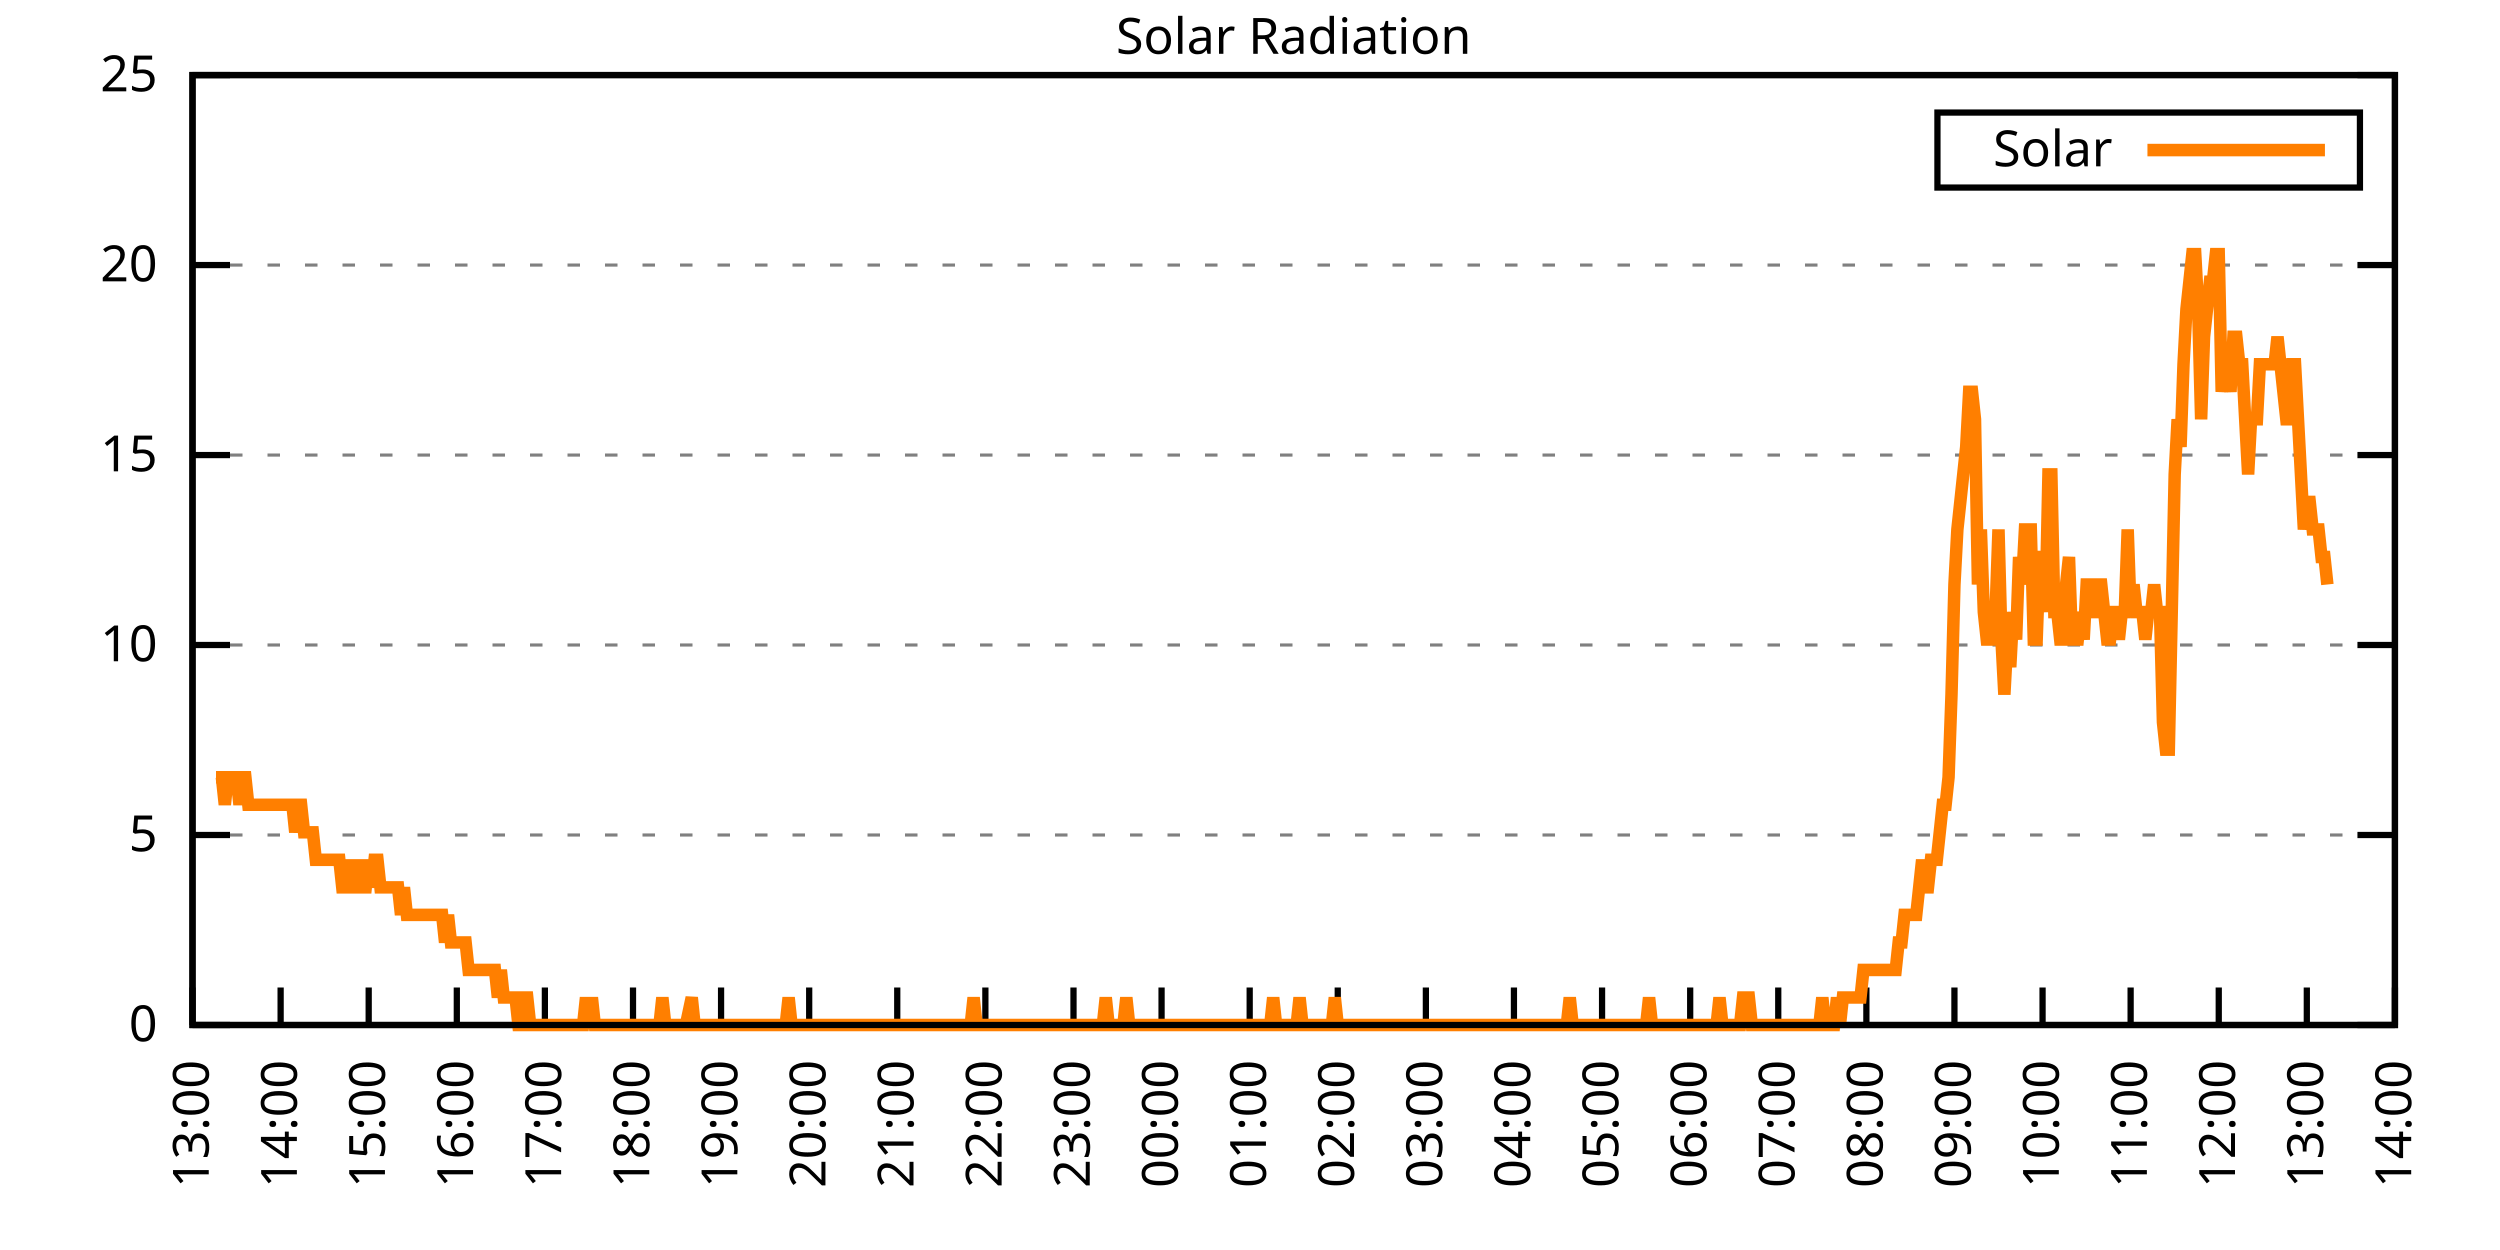
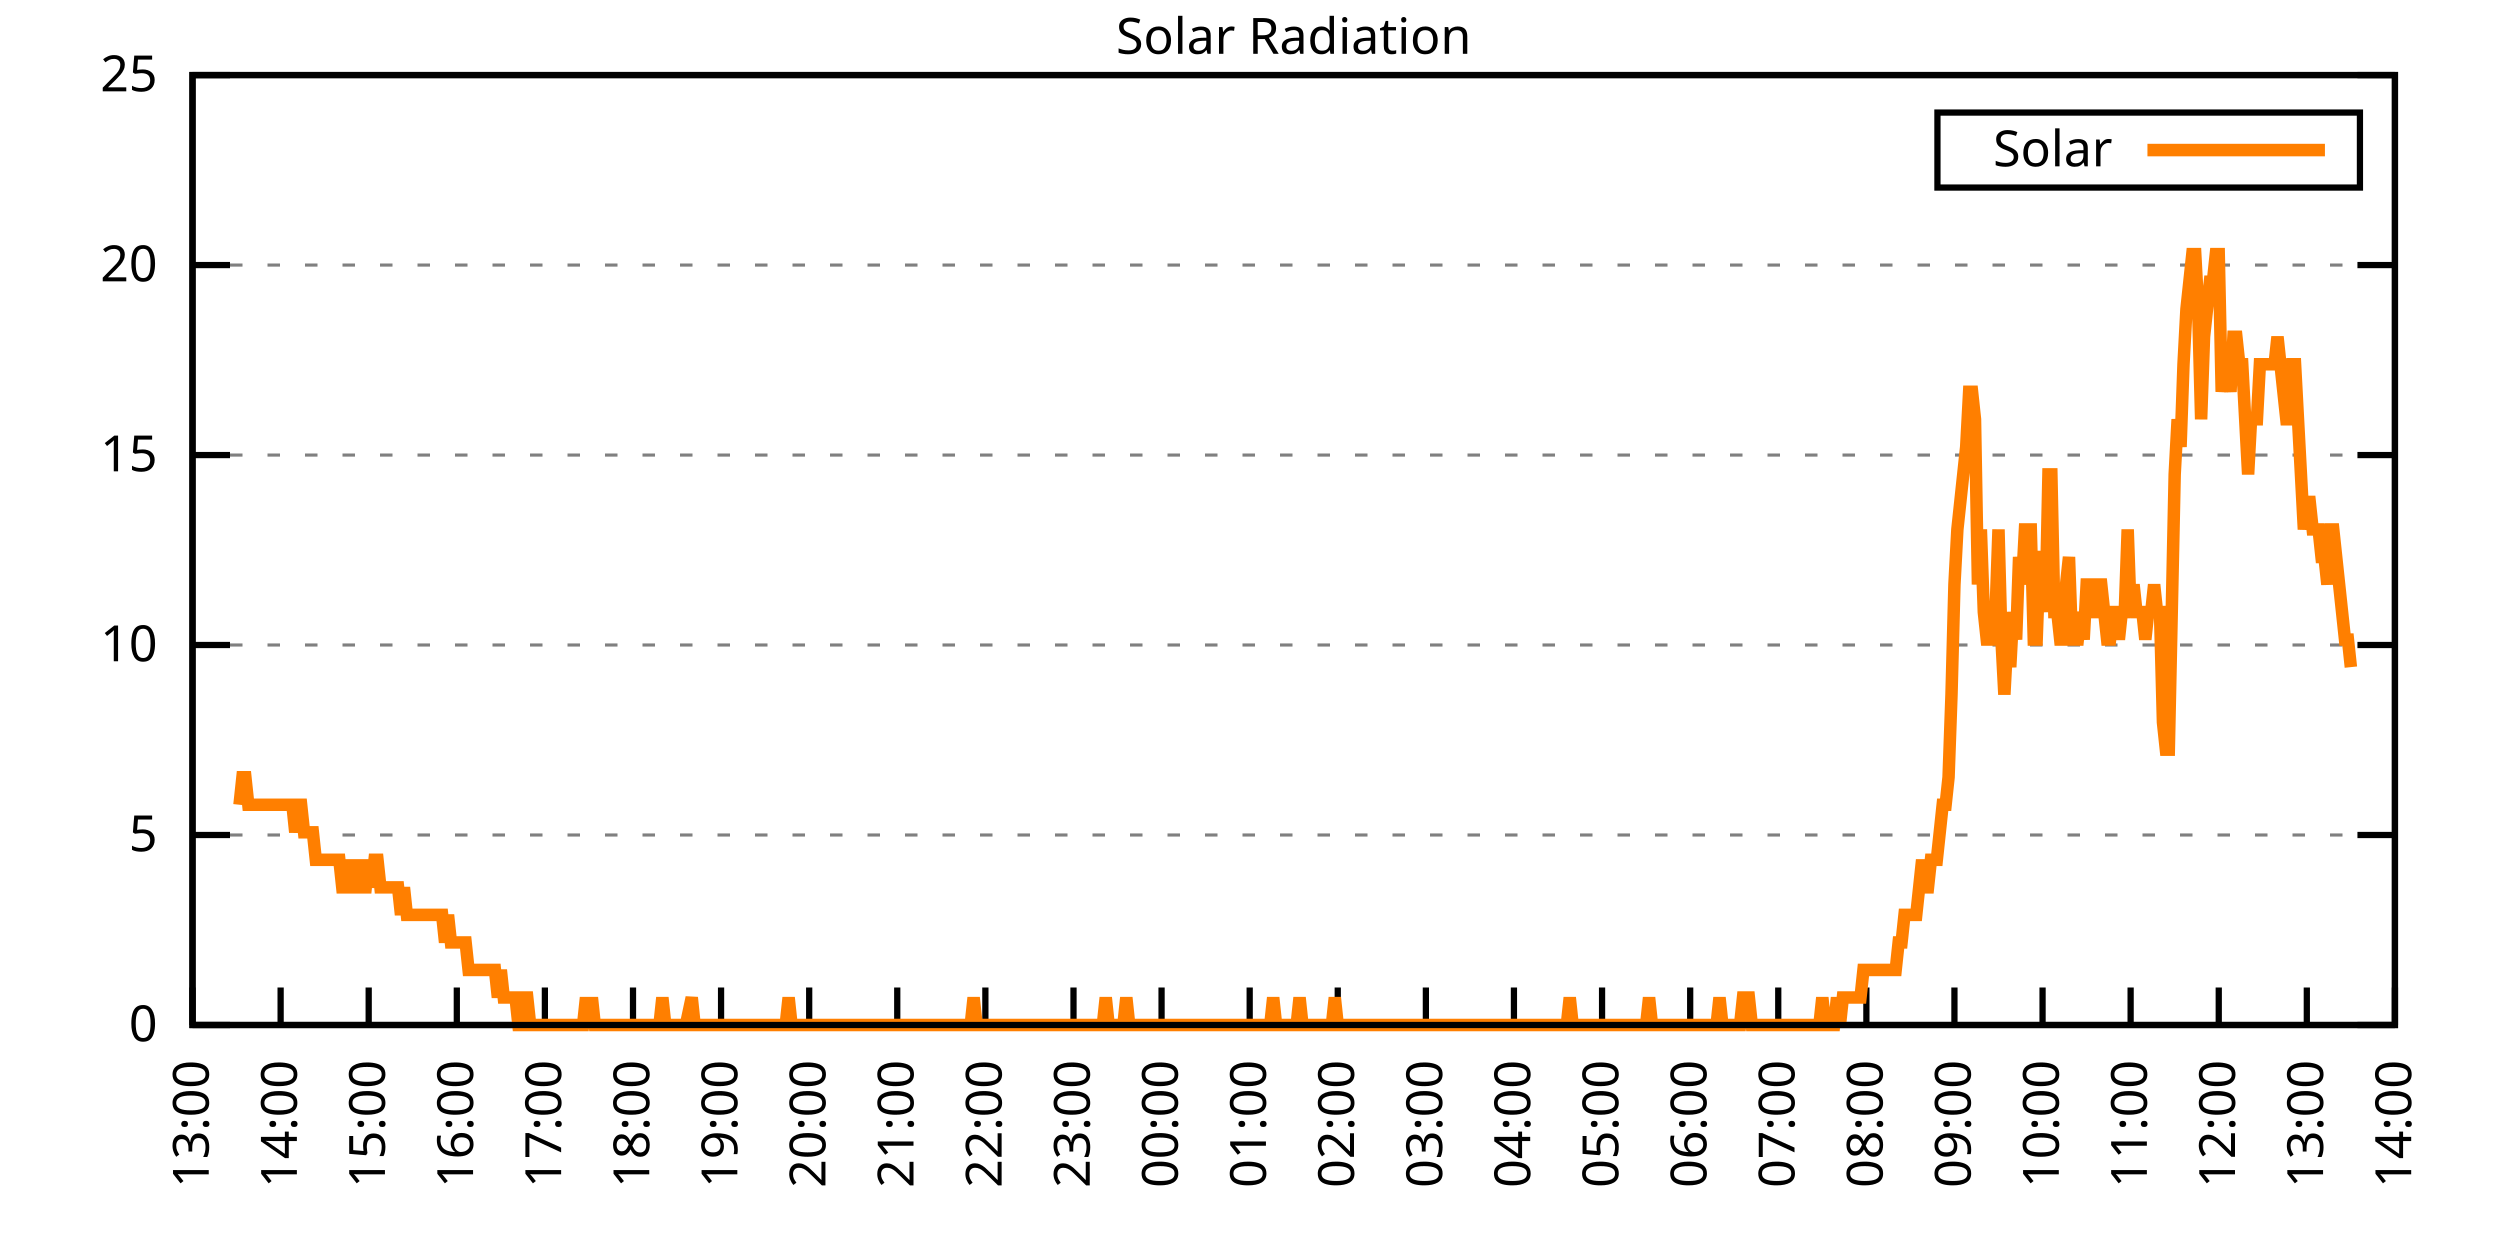
<svg xmlns="http://www.w3.org/2000/svg" xmlns:xlink="http://www.w3.org/1999/xlink" width="400" height="200" viewBox="0 0 400 200">
  <g id="gnuplot_canvas">
    <rect x="0" y="0" width="400" height="200" fill="none" />
    <defs>
      <circle id="gpDot" r="0.5" stroke-width="0.5" stroke="currentColor" />
      <path id="gpPt0" stroke-width="0.333" stroke="currentColor" d="M-1,0 h2 M0,-1 v2" />
      <path id="gpPt1" stroke-width="0.333" stroke="currentColor" d="M-1,-1 L1,1 M1,-1 L-1,1" />
      <path id="gpPt2" stroke-width="0.333" stroke="currentColor" d="M-1,0 L1,0 M0,-1 L0,1 M-1,-1 L1,1 M-1,1 L1,-1" />
      <rect id="gpPt3" stroke-width="0.333" stroke="currentColor" x="-1" y="-1" width="2" height="2" />
      <rect id="gpPt4" stroke-width="0.333" stroke="currentColor" fill="currentColor" x="-1" y="-1" width="2" height="2" />
      <circle id="gpPt5" stroke-width="0.333" stroke="currentColor" cx="0" cy="0" r="1" />
      <use xlink:href="#gpPt5" id="gpPt6" fill="currentColor" stroke="none" />
      <path id="gpPt7" stroke-width="0.333" stroke="currentColor" d="M0,-1.33 L-1.33,0.67 L1.33,0.67 z" />
      <use xlink:href="#gpPt7" id="gpPt8" fill="currentColor" stroke="none" />
      <use xlink:href="#gpPt7" id="gpPt9" stroke="currentColor" transform="rotate(180)" />
      <use xlink:href="#gpPt9" id="gpPt10" fill="currentColor" stroke="none" />
      <use xlink:href="#gpPt3" id="gpPt11" stroke="currentColor" transform="rotate(45)" />
      <use xlink:href="#gpPt11" id="gpPt12" fill="currentColor" stroke="none" />
      <path id="gpPt13" stroke-width="0.333" stroke="currentColor" d="M0,1.330 L1.265,0.411 L0.782,-1.067 L-0.782,-1.076 L-1.265,0.411 z" />
      <use xlink:href="#gpPt13" id="gpPt14" fill="currentColor" stroke="none" />
      <filter id="textbox" filterUnits="objectBoundingBox" x="0" y="0" height="1" width="1">
        <feFlood flood-color="white" flood-opacity="1" result="bgnd" />
        <feComposite in="SourceGraphic" in2="bgnd" operator="atop" />
      </filter>
      <filter id="greybox" filterUnits="objectBoundingBox" x="0" y="0" height="1" width="1">
        <feFlood flood-color="lightgrey" flood-opacity="1" result="grey" />
        <feComposite in="SourceGraphic" in2="grey" operator="atop" />
      </filter>
    </defs>
    <g fill="none" color="white" stroke="currentColor" stroke-width="1.00" stroke-linecap="butt" stroke-linejoin="miter">
</g>
    <g fill="none" color="black" stroke="currentColor" stroke-width="1.00" stroke-linecap="butt" stroke-linejoin="miter">
      <g stroke="none" shape-rendering="crispEdges">
        <polygon fill="rgb(255, 255, 255)" points="30.80,164.00 383.18,164.00 383.18,12.02 30.80,12.02 " />
      </g>
    </g>
    <g fill="none" color="black" stroke="currentColor" stroke-width="1.00" stroke-linecap="butt" stroke-linejoin="miter">
</g>
    <g fill="none" color="black" stroke="black" stroke-width="0.50" stroke-linecap="butt" stroke-linejoin="miter">
</g>
    <g fill="none" color="gray" stroke="currentColor" stroke-width="0.50" stroke-linecap="butt" stroke-linejoin="miter">
      <path stroke="gray" stroke-dasharray="2,4" class="gridline" d="M30.80,164.00 L383.19,164.00  " />
    </g>
    <g fill="none" color="gray" stroke="gray" stroke-width="1.00" stroke-linecap="butt" stroke-linejoin="miter">
</g>
    <g fill="none" color="black" stroke="currentColor" stroke-width="1.00" stroke-linecap="butt" stroke-linejoin="miter">
      <path stroke="black" d="M30.80,164.00 L36.80,164.00 M383.19,164.00 L377.19,164.00  " />
      <g transform="translate(25.20,166.60)" stroke="none" fill="black" font-family="Sans" font-size="8.00" text-anchor="end">
        <text>
          <tspan font-family="Sans"> 0</tspan>
        </text>
      </g>
    </g>
    <g fill="none" color="black" stroke="currentColor" stroke-width="1.00" stroke-linecap="butt" stroke-linejoin="miter">
</g>
    <g fill="none" color="black" stroke="black" stroke-width="0.50" stroke-linecap="butt" stroke-linejoin="miter">
</g>
    <g fill="none" color="gray" stroke="currentColor" stroke-width="0.50" stroke-linecap="butt" stroke-linejoin="miter">
      <path stroke="gray" stroke-dasharray="2,4" class="gridline" d="M30.80,133.60 L383.19,133.60  " />
    </g>
    <g fill="none" color="gray" stroke="gray" stroke-width="1.00" stroke-linecap="butt" stroke-linejoin="miter">
</g>
    <g fill="none" color="black" stroke="currentColor" stroke-width="1.00" stroke-linecap="butt" stroke-linejoin="miter">
      <path stroke="black" d="M30.80,133.60 L36.80,133.60 M383.19,133.60 L377.19,133.60  " />
      <g transform="translate(25.20,136.20)" stroke="none" fill="black" font-family="Sans" font-size="8.00" text-anchor="end">
        <text>
          <tspan font-family="Sans"> 5</tspan>
        </text>
      </g>
    </g>
    <g fill="none" color="black" stroke="currentColor" stroke-width="1.00" stroke-linecap="butt" stroke-linejoin="miter">
</g>
    <g fill="none" color="black" stroke="black" stroke-width="0.50" stroke-linecap="butt" stroke-linejoin="miter">
</g>
    <g fill="none" color="gray" stroke="currentColor" stroke-width="0.50" stroke-linecap="butt" stroke-linejoin="miter">
      <path stroke="gray" stroke-dasharray="2,4" class="gridline" d="M30.80,103.20 L383.19,103.20  " />
    </g>
    <g fill="none" color="gray" stroke="gray" stroke-width="1.00" stroke-linecap="butt" stroke-linejoin="miter">
</g>
    <g fill="none" color="black" stroke="currentColor" stroke-width="1.00" stroke-linecap="butt" stroke-linejoin="miter">
      <path stroke="black" d="M30.80,103.20 L36.80,103.20 M383.19,103.20 L377.19,103.20  " />
      <g transform="translate(25.20,105.80)" stroke="none" fill="black" font-family="Sans" font-size="8.00" text-anchor="end">
        <text>
          <tspan font-family="Sans"> 10</tspan>
        </text>
      </g>
    </g>
    <g fill="none" color="black" stroke="currentColor" stroke-width="1.00" stroke-linecap="butt" stroke-linejoin="miter">
</g>
    <g fill="none" color="black" stroke="black" stroke-width="0.50" stroke-linecap="butt" stroke-linejoin="miter">
</g>
    <g fill="none" color="gray" stroke="currentColor" stroke-width="0.50" stroke-linecap="butt" stroke-linejoin="miter">
      <path stroke="gray" stroke-dasharray="2,4" class="gridline" d="M30.80,72.81 L383.19,72.81  " />
    </g>
    <g fill="none" color="gray" stroke="gray" stroke-width="1.00" stroke-linecap="butt" stroke-linejoin="miter">
</g>
    <g fill="none" color="black" stroke="currentColor" stroke-width="1.00" stroke-linecap="butt" stroke-linejoin="miter">
      <path stroke="black" d="M30.80,72.81 L36.80,72.81 M383.19,72.81 L377.19,72.81  " />
      <g transform="translate(25.20,75.41)" stroke="none" fill="black" font-family="Sans" font-size="8.00" text-anchor="end">
        <text>
          <tspan font-family="Sans"> 15</tspan>
        </text>
      </g>
    </g>
    <g fill="none" color="black" stroke="currentColor" stroke-width="1.00" stroke-linecap="butt" stroke-linejoin="miter">
</g>
    <g fill="none" color="black" stroke="black" stroke-width="0.50" stroke-linecap="butt" stroke-linejoin="miter">
</g>
    <g fill="none" color="gray" stroke="currentColor" stroke-width="0.50" stroke-linecap="butt" stroke-linejoin="miter">
      <path stroke="gray" stroke-dasharray="2,4" class="gridline" d="M30.80,42.41 L383.19,42.41  " />
    </g>
    <g fill="none" color="gray" stroke="gray" stroke-width="1.00" stroke-linecap="butt" stroke-linejoin="miter">
</g>
    <g fill="none" color="black" stroke="currentColor" stroke-width="1.00" stroke-linecap="butt" stroke-linejoin="miter">
      <path stroke="black" d="M30.80,42.41 L36.80,42.41 M383.19,42.41 L377.19,42.41  " />
      <g transform="translate(25.20,45.01)" stroke="none" fill="black" font-family="Sans" font-size="8.00" text-anchor="end">
        <text>
          <tspan font-family="Sans"> 20</tspan>
        </text>
      </g>
    </g>
    <g fill="none" color="black" stroke="currentColor" stroke-width="1.00" stroke-linecap="butt" stroke-linejoin="miter">
</g>
    <g fill="none" color="black" stroke="black" stroke-width="0.50" stroke-linecap="butt" stroke-linejoin="miter">
</g>
    <g fill="none" color="gray" stroke="currentColor" stroke-width="0.50" stroke-linecap="butt" stroke-linejoin="miter">
      <path stroke="gray" stroke-dasharray="2,4" class="gridline" d="M30.80,12.01 L383.19,12.01  " />
    </g>
    <g fill="none" color="gray" stroke="gray" stroke-width="1.00" stroke-linecap="butt" stroke-linejoin="miter">
</g>
    <g fill="none" color="black" stroke="currentColor" stroke-width="1.00" stroke-linecap="butt" stroke-linejoin="miter">
      <path stroke="black" d="M30.80,12.01 L36.80,12.01 M383.19,12.01 L377.19,12.01  " />
      <g transform="translate(25.20,14.61)" stroke="none" fill="black" font-family="Sans" font-size="8.00" text-anchor="end">
        <text>
          <tspan font-family="Sans"> 25</tspan>
        </text>
      </g>
    </g>
    <g fill="none" color="black" stroke="currentColor" stroke-width="1.00" stroke-linecap="butt" stroke-linejoin="miter">
      <path stroke="black" d="M30.80,164.00 L30.80,158.00  " />
      <g transform="translate(33.40,169.60) rotate(270.00)" stroke="none" fill="black" font-family="Sans" font-size="8.00" text-anchor="end">
        <text>
          <tspan font-family="Sans">13:00</tspan>
        </text>
      </g>
    </g>
    <g fill="none" color="black" stroke="currentColor" stroke-width="1.00" stroke-linecap="butt" stroke-linejoin="miter">
      <path stroke="black" d="M44.90,164.00 L44.90,158.00  " />
      <g transform="translate(47.50,169.60) rotate(270.00)" stroke="none" fill="black" font-family="Sans" font-size="8.00" text-anchor="end">
        <text>
          <tspan font-family="Sans">14:00</tspan>
        </text>
      </g>
    </g>
    <g fill="none" color="black" stroke="currentColor" stroke-width="1.00" stroke-linecap="butt" stroke-linejoin="miter">
      <path stroke="black" d="M58.99,164.00 L58.99,158.00  " />
      <g transform="translate(61.59,169.60) rotate(270.00)" stroke="none" fill="black" font-family="Sans" font-size="8.00" text-anchor="end">
        <text>
          <tspan font-family="Sans">15:00</tspan>
        </text>
      </g>
    </g>
    <g fill="none" color="black" stroke="currentColor" stroke-width="1.00" stroke-linecap="butt" stroke-linejoin="miter">
      <path stroke="black" d="M73.09,164.00 L73.09,158.00  " />
      <g transform="translate(75.69,169.60) rotate(270.00)" stroke="none" fill="black" font-family="Sans" font-size="8.00" text-anchor="end">
        <text>
          <tspan font-family="Sans">16:00</tspan>
        </text>
      </g>
    </g>
    <g fill="none" color="black" stroke="currentColor" stroke-width="1.00" stroke-linecap="butt" stroke-linejoin="miter">
      <path stroke="black" d="M87.18,164.00 L87.18,158.00  " />
      <g transform="translate(89.78,169.60) rotate(270.00)" stroke="none" fill="black" font-family="Sans" font-size="8.00" text-anchor="end">
        <text>
          <tspan font-family="Sans">17:00</tspan>
        </text>
      </g>
    </g>
    <g fill="none" color="black" stroke="currentColor" stroke-width="1.00" stroke-linecap="butt" stroke-linejoin="miter">
      <path stroke="black" d="M101.28,164.00 L101.28,158.00  " />
      <g transform="translate(103.88,169.60) rotate(270.00)" stroke="none" fill="black" font-family="Sans" font-size="8.00" text-anchor="end">
        <text>
          <tspan font-family="Sans">18:00</tspan>
        </text>
      </g>
    </g>
    <g fill="none" color="black" stroke="currentColor" stroke-width="1.00" stroke-linecap="butt" stroke-linejoin="miter">
      <path stroke="black" d="M115.37,164.00 L115.37,158.00  " />
      <g transform="translate(117.97,169.60) rotate(270.00)" stroke="none" fill="black" font-family="Sans" font-size="8.00" text-anchor="end">
        <text>
          <tspan font-family="Sans">19:00</tspan>
        </text>
      </g>
    </g>
    <g fill="none" color="black" stroke="currentColor" stroke-width="1.00" stroke-linecap="butt" stroke-linejoin="miter">
      <path stroke="black" d="M129.47,164.00 L129.47,158.00  " />
      <g transform="translate(132.07,169.60) rotate(270.00)" stroke="none" fill="black" font-family="Sans" font-size="8.00" text-anchor="end">
        <text>
          <tspan font-family="Sans">20:00</tspan>
        </text>
      </g>
    </g>
    <g fill="none" color="black" stroke="currentColor" stroke-width="1.00" stroke-linecap="butt" stroke-linejoin="miter">
      <path stroke="black" d="M143.56,164.00 L143.56,158.00  " />
      <g transform="translate(146.16,169.60) rotate(270.00)" stroke="none" fill="black" font-family="Sans" font-size="8.00" text-anchor="end">
        <text>
          <tspan font-family="Sans">21:00</tspan>
        </text>
      </g>
    </g>
    <g fill="none" color="black" stroke="currentColor" stroke-width="1.00" stroke-linecap="butt" stroke-linejoin="miter">
      <path stroke="black" d="M157.66,164.00 L157.66,158.00  " />
      <g transform="translate(160.26,169.60) rotate(270.00)" stroke="none" fill="black" font-family="Sans" font-size="8.00" text-anchor="end">
        <text>
          <tspan font-family="Sans">22:00</tspan>
        </text>
      </g>
    </g>
    <g fill="none" color="black" stroke="currentColor" stroke-width="1.00" stroke-linecap="butt" stroke-linejoin="miter">
      <path stroke="black" d="M171.76,164.00 L171.76,158.00  " />
      <g transform="translate(174.36,169.60) rotate(270.00)" stroke="none" fill="black" font-family="Sans" font-size="8.00" text-anchor="end">
        <text>
          <tspan font-family="Sans">23:00</tspan>
        </text>
      </g>
    </g>
    <g fill="none" color="black" stroke="currentColor" stroke-width="1.00" stroke-linecap="butt" stroke-linejoin="miter">
      <path stroke="black" d="M185.85,164.00 L185.85,158.00  " />
      <g transform="translate(188.45,169.60) rotate(270.00)" stroke="none" fill="black" font-family="Sans" font-size="8.00" text-anchor="end">
        <text>
          <tspan font-family="Sans">00:00</tspan>
        </text>
      </g>
    </g>
    <g fill="none" color="black" stroke="currentColor" stroke-width="1.00" stroke-linecap="butt" stroke-linejoin="miter">
      <path stroke="black" d="M199.95,164.00 L199.95,158.00  " />
      <g transform="translate(202.55,169.60) rotate(270.00)" stroke="none" fill="black" font-family="Sans" font-size="8.00" text-anchor="end">
        <text>
          <tspan font-family="Sans">01:00</tspan>
        </text>
      </g>
    </g>
    <g fill="none" color="black" stroke="currentColor" stroke-width="1.00" stroke-linecap="butt" stroke-linejoin="miter">
      <path stroke="black" d="M214.04,164.00 L214.04,158.00  " />
      <g transform="translate(216.64,169.60) rotate(270.00)" stroke="none" fill="black" font-family="Sans" font-size="8.00" text-anchor="end">
        <text>
          <tspan font-family="Sans">02:00</tspan>
        </text>
      </g>
    </g>
    <g fill="none" color="black" stroke="currentColor" stroke-width="1.00" stroke-linecap="butt" stroke-linejoin="miter">
      <path stroke="black" d="M228.14,164.00 L228.14,158.00  " />
      <g transform="translate(230.74,169.60) rotate(270.00)" stroke="none" fill="black" font-family="Sans" font-size="8.00" text-anchor="end">
        <text>
          <tspan font-family="Sans">03:00</tspan>
        </text>
      </g>
    </g>
    <g fill="none" color="black" stroke="currentColor" stroke-width="1.00" stroke-linecap="butt" stroke-linejoin="miter">
      <path stroke="black" d="M242.23,164.00 L242.23,158.00  " />
      <g transform="translate(244.83,169.60) rotate(270.00)" stroke="none" fill="black" font-family="Sans" font-size="8.00" text-anchor="end">
        <text>
          <tspan font-family="Sans">04:00</tspan>
        </text>
      </g>
    </g>
    <g fill="none" color="black" stroke="currentColor" stroke-width="1.00" stroke-linecap="butt" stroke-linejoin="miter">
      <path stroke="black" d="M256.33,164.00 L256.33,158.00  " />
      <g transform="translate(258.93,169.60) rotate(270.00)" stroke="none" fill="black" font-family="Sans" font-size="8.00" text-anchor="end">
        <text>
          <tspan font-family="Sans">05:00</tspan>
        </text>
      </g>
    </g>
    <g fill="none" color="black" stroke="currentColor" stroke-width="1.00" stroke-linecap="butt" stroke-linejoin="miter">
      <path stroke="black" d="M270.43,164.00 L270.43,158.00  " />
      <g transform="translate(273.03,169.60) rotate(270.00)" stroke="none" fill="black" font-family="Sans" font-size="8.00" text-anchor="end">
        <text>
          <tspan font-family="Sans">06:00</tspan>
        </text>
      </g>
    </g>
    <g fill="none" color="black" stroke="currentColor" stroke-width="1.00" stroke-linecap="butt" stroke-linejoin="miter">
      <path stroke="black" d="M284.52,164.00 L284.52,158.00  " />
      <g transform="translate(287.12,169.60) rotate(270.00)" stroke="none" fill="black" font-family="Sans" font-size="8.00" text-anchor="end">
        <text>
          <tspan font-family="Sans">07:00</tspan>
        </text>
      </g>
    </g>
    <g fill="none" color="black" stroke="currentColor" stroke-width="1.00" stroke-linecap="butt" stroke-linejoin="miter">
      <path stroke="black" d="M298.62,164.00 L298.62,158.00  " />
      <g transform="translate(301.22,169.60) rotate(270.00)" stroke="none" fill="black" font-family="Sans" font-size="8.00" text-anchor="end">
        <text>
          <tspan font-family="Sans">08:00</tspan>
        </text>
      </g>
    </g>
    <g fill="none" color="black" stroke="currentColor" stroke-width="1.00" stroke-linecap="butt" stroke-linejoin="miter">
      <path stroke="black" d="M312.71,164.00 L312.71,158.00  " />
      <g transform="translate(315.31,169.60) rotate(270.00)" stroke="none" fill="black" font-family="Sans" font-size="8.00" text-anchor="end">
        <text>
          <tspan font-family="Sans">09:00</tspan>
        </text>
      </g>
    </g>
    <g fill="none" color="black" stroke="currentColor" stroke-width="1.00" stroke-linecap="butt" stroke-linejoin="miter">
      <path stroke="black" d="M326.81,164.00 L326.81,158.00  " />
      <g transform="translate(329.41,169.60) rotate(270.00)" stroke="none" fill="black" font-family="Sans" font-size="8.00" text-anchor="end">
        <text>
          <tspan font-family="Sans">10:00</tspan>
        </text>
      </g>
    </g>
    <g fill="none" color="black" stroke="currentColor" stroke-width="1.00" stroke-linecap="butt" stroke-linejoin="miter">
      <path stroke="black" d="M340.90,164.00 L340.90,158.00  " />
      <g transform="translate(343.50,169.60) rotate(270.00)" stroke="none" fill="black" font-family="Sans" font-size="8.00" text-anchor="end">
        <text>
          <tspan font-family="Sans">11:00</tspan>
        </text>
      </g>
    </g>
    <g fill="none" color="black" stroke="currentColor" stroke-width="1.00" stroke-linecap="butt" stroke-linejoin="miter">
      <path stroke="black" d="M355.00,164.00 L355.00,158.00  " />
      <g transform="translate(357.60,169.60) rotate(270.00)" stroke="none" fill="black" font-family="Sans" font-size="8.00" text-anchor="end">
        <text>
          <tspan font-family="Sans">12:00</tspan>
        </text>
      </g>
    </g>
    <g fill="none" color="black" stroke="currentColor" stroke-width="1.00" stroke-linecap="butt" stroke-linejoin="miter">
      <path stroke="black" d="M369.09,164.00 L369.09,158.00  " />
      <g transform="translate(371.69,169.60) rotate(270.00)" stroke="none" fill="black" font-family="Sans" font-size="8.00" text-anchor="end">
        <text>
          <tspan font-family="Sans">13:00</tspan>
        </text>
      </g>
    </g>
    <g fill="none" color="black" stroke="currentColor" stroke-width="1.00" stroke-linecap="butt" stroke-linejoin="miter">
      <path stroke="black" d="M383.19,164.00 L383.19,158.00  " />
      <g transform="translate(385.79,169.60) rotate(270.00)" stroke="none" fill="black" font-family="Sans" font-size="8.00" text-anchor="end">
        <text>
          <tspan font-family="Sans">14:00</tspan>
        </text>
      </g>
    </g>
    <g fill="none" color="black" stroke="currentColor" stroke-width="1.00" stroke-linecap="butt" stroke-linejoin="miter">
</g>
    <g fill="none" color="black" stroke="currentColor" stroke-width="1.00" stroke-linecap="butt" stroke-linejoin="miter">
      <path stroke="black" d="M30.80,12.01 L30.80,164.00 L383.19,164.00 L383.19,12.01 L30.80,12.01 Z  " />
    </g>
    <g fill="none" color="black" stroke="currentColor" stroke-width="1.00" stroke-linecap="butt" stroke-linejoin="miter">
</g>
    <g fill="none" color="black" stroke="currentColor" stroke-width="1.00" stroke-linecap="butt" stroke-linejoin="miter">
      <path stroke="black" d="M309.99,30.01 L309.99,18.01 L377.59,18.01 L377.59,30.01 L309.99,30.01 Z  " />
    </g>
    <g id="Solar_Radiation_plot_1">
      <g fill="none" color="white" stroke="black" stroke-width="2.00" stroke-linecap="butt" stroke-linejoin="miter">
</g>
      <g fill="none" color="black" stroke="currentColor" stroke-width="2.00" stroke-linecap="butt" stroke-linejoin="miter">
        <g transform="translate(337.99,26.61)" stroke="none" fill="black" font-family="Sans" font-size="8.00" text-anchor="end">
          <text>
            <tspan font-family="Sans">Solar</tspan>
          </text>
        </g>
      </g>
      <g fill="none" color="black" stroke="currentColor" stroke-width="2.00" stroke-linecap="butt" stroke-linejoin="miter">
-         <path stroke="rgb(255, 127,   0)" d="M343.59,24.01 L371.99,24.01 M34.56,124.36 L35.03,124.36 L35.50,124.36 L35.97,128.76 L36.44,124.36 L36.91,124.36   L37.38,124.36 L37.85,124.36 L38.32,128.76 L38.79,124.36 L39.26,124.36 L39.73,128.76 L40.20,128.76 L40.67,128.76   L41.14,128.76 L41.61,128.76 L42.08,128.76 L42.55,128.76 L43.02,128.76 L43.49,128.76 L43.96,128.76 L44.43,128.76   L44.90,128.76 L45.37,128.76 L45.84,128.76 L46.31,128.76 L46.78,128.76 L47.24,133.17 L47.71,128.76 L48.18,128.76   L48.65,133.17 L49.12,133.17 L49.59,133.17 L50.06,133.17 L50.53,137.57 L51.00,137.57 L51.47,137.57 L51.94,137.57   L52.41,137.57 L52.88,137.57 L53.35,137.57 L53.82,137.57 L54.29,137.57 L54.76,141.98 L55.23,141.98 L55.70,141.98   L56.17,137.57 L56.64,141.98 L57.11,141.98 L57.58,137.57 L58.05,141.98 L58.52,141.98 L58.99,137.57 L59.46,141.98   L59.93,137.57 L60.40,137.57 L60.87,141.98 L61.34,141.98 L61.81,141.98 L62.28,141.98 L62.75,141.98 L63.22,141.98   L63.69,141.98 L64.16,146.38 L64.63,141.98 L65.10,146.38 L65.57,146.38 L66.04,146.38 L66.51,146.38 L66.98,146.38   L67.45,146.38 L67.92,146.38 L68.39,146.38 L68.86,146.38 L69.33,146.38 L69.80,146.38 L70.27,146.38 L70.74,146.38   L71.21,150.79 L71.68,146.38 L72.15,150.79 L72.62,150.79 L73.09,150.79 L73.56,150.79 L74.03,150.79 L74.50,150.79   L74.97,155.19 L75.44,155.19 L75.91,155.19 L76.38,155.19 L76.85,155.19 L77.32,155.19 L77.79,155.19 L78.26,155.19   L78.73,155.19 L79.19,155.19 L79.66,159.60 L80.13,155.19 L80.60,159.60 L81.07,159.60 L81.54,159.60 L82.01,159.60   L82.48,159.60 L82.95,164.00 L83.42,164.00 L83.89,159.60 L84.36,159.60 L84.83,164.00 L85.30,164.00 L85.77,164.00   L86.24,164.00 L86.71,164.00 L87.18,164.00 L87.65,164.00 L88.12,164.00 L88.59,164.00 L89.06,164.00 L89.53,164.00   L90.00,164.00 L90.47,164.00 L90.94,164.00 L91.41,164.00 L91.88,164.00 L92.35,164.00 L92.82,164.00 L93.29,164.00   L93.76,159.60 L94.23,164.00 L94.70,159.60 L95.17,164.00 L95.64,164.00 L96.11,164.00 L96.58,164.00 L97.05,164.00   L97.52,164.00 L97.99,164.00 L98.46,164.00 L98.93,164.00 L99.40,164.00 L99.87,164.00 L100.34,164.00 L100.81,164.00   L101.28,164.00 L101.75,164.00 L102.22,164.00 L102.69,164.00 L103.16,164.00 L103.63,164.00 L104.10,164.00 L104.57,164.00   L105.04,164.00 L105.51,164.00 L105.98,159.60 L106.45,164.00 L106.92,164.00 L108.09,164.00 L108.80,164.00 L109.27,164.00   L109.74,164.00 L110.68,159.60 L111.14,164.00 L111.61,164.00 L112.08,164.00 L112.55,164.00 L113.02,164.00 L113.49,164.00   L113.96,164.00 L114.43,164.00 L114.90,164.00 L115.37,164.00 L115.84,164.00 L116.31,164.00 L116.78,164.00 L117.25,164.00   L117.72,164.00 L118.19,164.00 L118.66,164.00 L119.13,164.00 L119.60,164.00 L120.07,164.00 L120.54,164.00 L121.01,164.00   L121.48,164.00 L121.95,164.00 L122.42,164.00 L122.89,164.00 L123.36,164.00 L123.83,164.00 L124.30,164.00 L124.77,164.00   L125.24,164.00 L125.71,164.00 L126.18,159.60 L126.65,164.00 L127.12,164.00 L127.59,164.00 L128.06,164.00 L128.53,164.00   L129.00,164.00 L129.47,164.00 L129.94,164.00 L130.41,164.00 L130.88,164.00 L131.35,164.00 L131.82,164.00 L132.29,164.00   L132.76,164.00 L133.23,164.00 L133.70,164.00 L134.17,164.00 L134.64,164.00 L135.11,164.00 L135.58,164.00 L136.05,164.00   L136.52,164.00 L136.99,164.00 L137.46,164.00 L137.93,164.00 L138.40,164.00 L138.87,164.00 L139.34,164.00 L139.81,164.00   L140.28,164.00 L140.75,164.00 L141.22,164.00 L141.69,164.00 L142.16,164.00 L142.63,164.00 L143.09,164.00 L143.56,164.00   L144.03,164.00 L144.50,164.00 L144.97,164.00 L145.44,164.00 L145.91,164.00 L146.38,164.00 L146.85,164.00 L147.32,164.00   L147.79,164.00 L148.26,164.00 L148.73,164.00 L149.20,164.00 L149.67,164.00 L150.14,164.00 L150.61,164.00 L151.08,164.00   L151.55,164.00 L152.02,164.00 L152.49,164.00 L152.96,164.00 L153.43,164.00 L153.90,164.00 L154.37,164.00 L154.84,164.00   L155.31,164.00 L155.78,159.60 L156.25,164.00 L156.72,164.00 L157.19,164.00 L157.66,164.00 L158.13,164.00 L158.60,164.00   L159.07,164.00 L159.54,164.00 L160.01,164.00 L160.48,164.00 L160.95,164.00 L161.42,164.00 L161.89,164.00 L162.36,164.00   L162.83,164.00 L163.30,164.00 L163.77,164.00 L164.24,164.00 L164.71,164.00 L165.18,164.00 L165.65,164.00 L166.12,164.00   L166.59,164.00 L167.06,164.00 L167.53,164.00 L168.00,164.00 L168.47,164.00 L168.94,164.00 L169.41,164.00 L169.88,164.00   L170.35,164.00 L170.82,164.00 L171.29,164.00 L171.76,164.00 L172.23,164.00 L172.70,164.00 L173.17,164.00 L173.64,164.00   L174.11,164.00 L174.58,164.00 L175.04,164.00 L175.51,164.00 L175.98,164.00 L176.45,164.00 L176.92,159.60 L177.39,164.00   L177.86,164.00 L178.33,164.00 L178.80,164.00 L179.27,164.00 L179.74,164.00 L180.21,159.60 L180.68,164.00 L181.15,164.00   L181.62,164.00 L182.09,164.00 L182.56,164.00 L183.03,164.00 L183.50,164.00 L183.97,164.00 L184.44,164.00 L184.91,164.00   L185.38,164.00 L185.85,164.00 L186.32,164.00 L186.79,164.00 L187.26,164.00 L187.73,164.00 L188.20,164.00 L188.67,164.00   L189.14,164.00 L189.61,164.00 L190.08,164.00 L190.55,164.00 L191.02,164.00 L191.49,164.00 L191.96,164.00 L192.43,164.00   L192.90,164.00 L193.37,164.00 L193.84,164.00 L194.31,164.00 L194.78,164.00 L195.25,164.00 L195.72,164.00 L196.19,164.00   L196.66,164.00 L197.13,164.00 L197.60,164.00 L198.07,164.00 L198.54,164.00 L199.01,164.00 L199.48,164.00 L199.95,164.00   L200.42,164.00 L200.89,164.00 L201.36,164.00 L201.83,164.00 L202.30,164.00 L202.77,164.00 L203.24,164.00 L203.71,159.60   L204.18,164.00 L204.65,164.00 L205.12,164.00 L205.59,164.00 L206.06,164.00 L206.53,164.00 L207.00,164.00 L207.46,164.00   L207.93,159.60 L208.40,164.00 L208.87,164.00 L209.34,164.00 L209.81,164.00 L210.28,164.00 L210.75,164.00 L211.22,164.00   L211.69,164.00 L212.16,164.00 L212.63,164.00 L213.10,164.00 L213.57,159.60 L214.04,164.00 L214.51,164.00 L214.98,164.00   L215.45,164.00 L215.92,164.00 L216.39,164.00 L216.86,164.00 L217.33,164.00 L217.80,164.00 L218.27,164.00 L218.74,164.00   L219.21,164.00 L219.68,164.00 L220.15,164.00 L220.62,164.00 L221.09,164.00 L221.56,164.00 L222.03,164.00 L222.50,164.00   L222.97,164.00 L223.44,164.00 L223.91,164.00 L224.38,164.00 L224.85,164.00 L225.32,164.00 L225.79,164.00 L226.26,164.00   L226.73,164.00 L227.20,164.00 L227.67,164.00 L228.14,164.00 L228.61,164.00 L229.08,164.00 L229.55,164.00 L230.02,164.00   L230.49,164.00 L230.96,164.00 L231.43,164.00 L231.90,164.00 L232.37,164.00 L232.84,164.00 L233.31,164.00 L233.78,164.00   L234.25,164.00 L234.72,164.00 L235.19,164.00 L235.66,164.00 L236.13,164.00 L236.60,164.00 L237.07,164.00 L237.54,164.00   L238.01,164.00 L238.48,164.00 L238.95,164.00 L239.41,164.00 L239.88,164.00 L240.35,164.00 L240.82,164.00 L241.29,164.00   L241.76,164.00 L242.23,164.00 L242.70,164.00 L243.17,164.00 L243.64,164.00 L244.11,164.00 L244.58,164.00 L245.05,164.00   L245.52,164.00 L245.99,164.00 L246.46,164.00 L246.93,164.00 L247.40,164.00 L247.87,164.00 L248.34,164.00 L248.81,164.00   L249.28,164.00 L249.75,164.00 L250.22,164.00 L250.69,164.00 L251.16,159.60 L251.63,164.00 L252.10,164.00 L252.57,164.00   L253.04,164.00 L253.51,164.00 L253.98,164.00 L254.45,164.00 L254.92,164.00 L255.39,164.00 L255.86,164.00 L256.33,164.00   L256.80,164.00 L257.27,164.00 L257.74,164.00 L258.21,164.00 L258.68,164.00 L259.15,164.00 L259.62,164.00 L260.09,164.00   L260.56,164.00 L261.03,164.00 L261.50,164.00 L261.97,164.00 L262.44,164.00 L262.91,164.00 L263.38,164.00 L263.85,159.60   L264.32,164.00 L264.79,164.00 L265.26,164.00 L265.73,164.00 L266.20,164.00 L266.67,164.00 L267.14,164.00 L267.61,164.00   L268.08,164.00 L268.55,164.00 L269.02,164.00 L269.49,164.00 L269.96,164.00 L270.43,164.00 L270.90,164.00 L271.36,164.00   L271.83,164.00 L272.30,164.00 L272.77,164.00 L273.24,164.00 L273.71,164.00 L274.18,164.00 L274.65,164.00 L275.12,159.60   L275.59,164.00 L276.06,164.00 L276.53,164.00 L277.00,164.00 L277.47,164.00 L277.94,164.00 L278.41,164.00 L278.88,159.60   L279.35,159.60 L279.82,159.60 L280.29,164.00 L280.76,164.00 L281.23,164.00 L281.70,164.00 L282.17,164.00 L282.64,164.00   L283.11,164.00 L283.58,164.00 L284.05,164.00 L284.52,164.00 L284.99,164.00 L285.46,164.00 L285.93,164.00 L286.40,164.00   L286.87,164.00 L287.34,164.00 L287.81,164.00 L288.28,164.00 L288.75,164.00 L289.22,164.00 L289.69,164.00 L290.16,164.00   L290.63,164.00 L291.10,164.00 L291.57,159.60 L292.04,164.00 L292.51,164.00 L292.98,164.00 L293.45,164.00 L293.92,159.60   L294.39,164.00 L294.86,159.60 L295.33,159.60 L295.80,159.60 L296.27,159.60 L296.74,159.60 L297.21,159.60 L297.68,159.60   L298.15,155.19 L298.62,155.19 L299.09,155.19 L299.56,155.19 L300.03,155.19 L300.50,155.19 L300.97,155.19 L301.44,155.19   L301.91,155.19 L302.38,155.19 L302.85,155.19 L303.31,155.19 L303.78,150.79 L304.25,150.79 L304.72,146.38 L305.19,146.38   L305.66,146.38 L306.13,146.38 L306.60,146.38 L307.07,141.98 L307.54,137.57 L308.01,141.98 L308.48,141.98 L308.95,137.57   L309.42,137.57 L309.89,137.57 L310.36,133.17 L310.83,128.76 L311.30,128.76 L311.77,124.36 L312.24,111.14 L312.71,93.52   L313.18,84.71 L313.65,80.31 L314.12,75.90 L314.59,71.50 L315.06,62.69 L315.53,62.69 L316.00,67.09 L316.47,93.52   L316.94,84.71 L317.41,97.93 L317.88,102.33 L318.35,102.33 L318.82,97.93 L319.29,97.93 L319.76,84.71 L320.23,102.33   L320.70,111.14 L321.17,102.33 L321.64,106.74 L322.11,97.93 L322.58,102.33 L323.05,89.12 L323.52,93.52 L323.99,84.71   L324.46,84.71 L324.93,84.71 L325.40,102.33 L325.87,102.33 L326.34,89.12 L326.81,89.12 L327.28,97.93 L327.75,75.90   L328.22,75.90 L328.69,97.93 L329.16,97.93 L329.63,102.33 L330.10,102.33 L330.57,93.52 L331.04,89.12 L331.51,102.33   L331.98,102.33 L332.45,102.33 L332.92,97.93 L333.39,102.33 L333.86,93.52 L334.33,93.52 L334.80,97.93 L335.26,97.93   L335.73,93.52 L336.20,93.52 L336.67,97.93 L337.14,102.33 L337.61,102.33 L338.08,97.93 L338.55,97.93 L339.02,102.33   L339.49,97.93 L339.96,97.93 L340.43,84.71 L340.90,97.93 L341.37,93.52 L341.84,97.93 L342.31,97.93 L342.78,97.93   L343.25,102.33 L343.72,97.93 L344.19,97.93 L344.66,93.52 L345.13,97.93 L345.60,97.93 L346.07,115.55 L346.54,119.95   L347.01,119.95 L347.48,97.93 L347.95,75.90 L348.42,67.09 L348.89,71.50 L349.36,58.28 L349.83,49.47 L350.30,45.07   L350.77,40.66 L351.24,40.66 L351.71,49.47 L352.18,67.09 L352.65,53.88 L353.12,49.47 L353.59,45.07 L354.06,45.07   L354.53,40.66 L355.00,40.66 L355.47,62.69 L355.94,58.28 L356.41,58.28 L356.88,62.69 L357.35,53.88 L357.82,53.88   L358.29,58.28 L358.76,58.28 L359.23,67.09 L359.70,75.90 L360.17,67.09 L360.64,67.09 L361.11,67.09 L361.58,58.28   L362.05,58.28 L362.52,58.28 L362.99,58.28 L363.46,58.28 L363.93,58.28 L364.40,53.88 L364.87,58.28 L365.34,62.69   L365.81,67.09 L366.28,67.09 L366.75,58.28 L367.21,58.28 L367.68,67.09 L368.15,75.90 L368.62,84.71 L369.09,80.31   L369.56,80.31 L370.03,84.71 L370.50,84.71 L370.97,84.71 L371.44,89.12 L371.91,89.12 L372.38,93.52  " />
+         <path stroke="rgb(255, 127,   0)" d="M343.59,24.01 L371.99,24.01 M38.32,128.76 L38.79,124.36 L39.26,124.36 L39.73,128.76 L40.20,128.76 L40.67,128.76   L41.14,128.76 L41.61,128.76 L42.08,128.76 L42.55,128.76 L43.02,128.76 L43.49,128.76 L43.96,128.76 L44.43,128.76   L44.90,128.76 L45.37,128.76 L45.84,128.76 L46.31,128.76 L46.78,128.76 L47.24,133.17 L47.71,128.76 L48.18,128.76   L48.65,133.17 L49.12,133.17 L49.59,133.17 L50.06,133.17 L50.53,137.57 L51.00,137.57 L51.47,137.57 L51.94,137.57   L52.41,137.57 L52.88,137.57 L53.35,137.57 L53.82,137.57 L54.29,137.57 L54.76,141.98 L55.23,141.98 L55.70,141.98   L56.17,137.57 L56.64,141.98 L57.11,141.98 L57.58,137.57 L58.05,141.98 L58.52,141.98 L58.99,137.57 L59.46,141.98   L59.93,137.57 L60.40,137.57 L60.87,141.98 L61.34,141.98 L61.81,141.98 L62.28,141.98 L62.75,141.98 L63.22,141.98   L63.69,141.98 L64.16,146.38 L64.63,141.98 L65.10,146.38 L65.57,146.38 L66.04,146.38 L66.51,146.38 L66.98,146.38   L67.45,146.38 L67.92,146.38 L68.39,146.38 L68.86,146.38 L69.33,146.38 L69.80,146.38 L70.27,146.38 L70.74,146.38   L71.21,150.79 L71.68,146.38 L72.15,150.79 L72.62,150.79 L73.09,150.79 L73.56,150.79 L74.03,150.79 L74.50,150.79   L74.97,155.19 L75.44,155.19 L75.91,155.19 L76.38,155.19 L76.85,155.19 L77.32,155.19 L77.79,155.19 L78.26,155.19   L78.73,155.19 L79.19,155.19 L79.66,159.60 L80.13,155.19 L80.60,159.60 L81.07,159.60 L81.54,159.60 L82.01,159.60   L82.48,159.60 L82.95,164.00 L83.42,164.00 L83.89,159.60 L84.36,159.60 L84.83,164.00 L85.30,164.00 L85.77,164.00   L86.24,164.00 L86.71,164.00 L87.18,164.00 L87.65,164.00 L88.12,164.00 L88.59,164.00 L89.06,164.00 L89.53,164.00   L90.00,164.00 L90.47,164.00 L90.94,164.00 L91.41,164.00 L91.88,164.00 L92.35,164.00 L92.82,164.00 L93.29,164.00   L93.76,159.60 L94.23,164.00 L94.70,159.60 L95.17,164.00 L95.64,164.00 L96.11,164.00 L96.58,164.00 L97.05,164.00   L97.52,164.00 L97.99,164.00 L98.46,164.00 L98.93,164.00 L99.40,164.00 L99.87,164.00 L100.34,164.00 L100.81,164.00   L101.28,164.00 L101.75,164.00 L102.22,164.00 L102.69,164.00 L103.16,164.00 L103.63,164.00 L104.10,164.00 L104.57,164.00   L105.04,164.00 L105.51,164.00 L105.98,159.60 L106.45,164.00 L106.92,164.00 L108.09,164.00 L108.80,164.00 L109.27,164.00   L109.74,164.00 L110.68,159.60 L111.14,164.00 L111.61,164.00 L112.08,164.00 L112.55,164.00 L113.02,164.00 L113.49,164.00   L113.96,164.00 L114.43,164.00 L114.90,164.00 L115.37,164.00 L115.84,164.00 L116.31,164.00 L116.78,164.00 L117.25,164.00   L117.72,164.00 L118.19,164.00 L118.66,164.00 L119.13,164.00 L119.60,164.00 L120.07,164.00 L120.54,164.00 L121.01,164.00   L121.48,164.00 L121.95,164.00 L122.42,164.00 L122.89,164.00 L123.36,164.00 L123.83,164.00 L124.30,164.00 L124.77,164.00   L125.24,164.00 L125.71,164.00 L126.18,159.60 L126.65,164.00 L127.12,164.00 L127.59,164.00 L128.06,164.00 L128.53,164.00   L129.00,164.00 L129.47,164.00 L129.94,164.00 L130.41,164.00 L130.88,164.00 L131.35,164.00 L131.82,164.00 L132.29,164.00   L132.76,164.00 L133.23,164.00 L133.70,164.00 L134.17,164.00 L134.64,164.00 L135.11,164.00 L135.58,164.00 L136.05,164.00   L136.52,164.00 L136.99,164.00 L137.46,164.00 L137.93,164.00 L138.40,164.00 L138.87,164.00 L139.34,164.00 L139.81,164.00   L140.28,164.00 L140.75,164.00 L141.22,164.00 L141.69,164.00 L142.16,164.00 L142.63,164.00 L143.09,164.00 L143.56,164.00   L144.03,164.00 L144.50,164.00 L144.97,164.00 L145.44,164.00 L145.91,164.00 L146.38,164.00 L146.85,164.00 L147.32,164.00   L147.79,164.00 L148.26,164.00 L148.73,164.00 L149.20,164.00 L149.67,164.00 L150.14,164.00 L150.61,164.00 L151.08,164.00   L151.55,164.00 L152.02,164.00 L152.49,164.00 L152.96,164.00 L153.43,164.00 L153.90,164.00 L154.37,164.00 L154.84,164.00   L155.31,164.00 L155.78,159.60 L156.25,164.00 L156.72,164.00 L157.19,164.00 L157.66,164.00 L158.13,164.00 L158.60,164.00   L159.07,164.00 L159.54,164.00 L160.01,164.00 L160.48,164.00 L160.95,164.00 L161.42,164.00 L161.89,164.00 L162.36,164.00   L162.83,164.00 L163.30,164.00 L163.77,164.00 L164.24,164.00 L164.71,164.00 L165.18,164.00 L165.65,164.00 L166.12,164.00   L166.59,164.00 L167.06,164.00 L167.53,164.00 L168.00,164.00 L168.47,164.00 L168.94,164.00 L169.41,164.00 L169.88,164.00   L170.35,164.00 L170.82,164.00 L171.29,164.00 L171.76,164.00 L172.23,164.00 L172.70,164.00 L173.17,164.00 L173.64,164.00   L174.11,164.00 L174.58,164.00 L175.04,164.00 L175.51,164.00 L175.98,164.00 L176.45,164.00 L176.92,159.60 L177.39,164.00   L177.86,164.00 L178.33,164.00 L178.80,164.00 L179.27,164.00 L179.74,164.00 L180.21,159.60 L180.68,164.00 L181.15,164.00   L181.62,164.00 L182.09,164.00 L182.56,164.00 L183.03,164.00 L183.50,164.00 L183.97,164.00 L184.44,164.00 L184.91,164.00   L185.38,164.00 L185.85,164.00 L186.32,164.00 L186.79,164.00 L187.26,164.00 L187.73,164.00 L188.20,164.00 L188.67,164.00   L189.14,164.00 L189.61,164.00 L190.08,164.00 L190.55,164.00 L191.02,164.00 L191.49,164.00 L191.96,164.00 L192.43,164.00   L192.90,164.00 L193.37,164.00 L193.84,164.00 L194.31,164.00 L194.78,164.00 L195.25,164.00 L195.72,164.00 L196.19,164.00   L196.66,164.00 L197.13,164.00 L197.60,164.00 L198.07,164.00 L198.54,164.00 L199.01,164.00 L199.48,164.00 L199.95,164.00   L200.42,164.00 L200.89,164.00 L201.36,164.00 L201.83,164.00 L202.30,164.00 L202.77,164.00 L203.24,164.00 L203.71,159.60   L204.18,164.00 L204.65,164.00 L205.12,164.00 L205.59,164.00 L206.06,164.00 L206.53,164.00 L207.00,164.00 L207.46,164.00   L207.93,159.60 L208.40,164.00 L208.87,164.00 L209.34,164.00 L209.81,164.00 L210.28,164.00 L210.75,164.00 L211.22,164.00   L211.69,164.00 L212.16,164.00 L212.63,164.00 L213.10,164.00 L213.57,159.60 L214.04,164.00 L214.51,164.00 L214.98,164.00   L215.45,164.00 L215.92,164.00 L216.39,164.00 L216.86,164.00 L217.33,164.00 L217.80,164.00 L218.27,164.00 L218.74,164.00   L219.21,164.00 L219.68,164.00 L220.15,164.00 L220.62,164.00 L221.09,164.00 L221.56,164.00 L222.03,164.00 L222.50,164.00   L222.97,164.00 L223.44,164.00 L223.91,164.00 L224.38,164.00 L224.85,164.00 L225.32,164.00 L225.79,164.00 L226.26,164.00   L226.73,164.00 L227.20,164.00 L227.67,164.00 L228.14,164.00 L228.61,164.00 L229.08,164.00 L229.55,164.00 L230.02,164.00   L230.49,164.00 L230.96,164.00 L231.43,164.00 L231.90,164.00 L232.37,164.00 L232.84,164.00 L233.31,164.00 L233.78,164.00   L234.25,164.00 L234.72,164.00 L235.19,164.00 L235.66,164.00 L236.13,164.00 L236.60,164.00 L237.07,164.00 L237.54,164.00   L238.01,164.00 L238.48,164.00 L238.95,164.00 L239.41,164.00 L239.88,164.00 L240.35,164.00 L240.82,164.00 L241.29,164.00   L241.76,164.00 L242.23,164.00 L242.70,164.00 L243.17,164.00 L243.64,164.00 L244.11,164.00 L244.58,164.00 L245.05,164.00   L245.52,164.00 L245.99,164.00 L246.46,164.00 L246.93,164.00 L247.40,164.00 L247.87,164.00 L248.34,164.00 L248.81,164.00   L249.28,164.00 L249.75,164.00 L250.22,164.00 L250.69,164.00 L251.16,159.60 L251.63,164.00 L252.10,164.00 L252.57,164.00   L253.04,164.00 L253.51,164.00 L253.98,164.00 L254.45,164.00 L254.92,164.00 L255.39,164.00 L255.86,164.00 L256.33,164.00   L256.80,164.00 L257.27,164.00 L257.74,164.00 L258.21,164.00 L258.68,164.00 L259.15,164.00 L259.62,164.00 L260.09,164.00   L260.56,164.00 L261.03,164.00 L261.50,164.00 L261.97,164.00 L262.44,164.00 L262.91,164.00 L263.38,164.00 L263.85,159.60   L264.32,164.00 L264.79,164.00 L265.26,164.00 L265.73,164.00 L266.20,164.00 L266.67,164.00 L267.14,164.00 L267.61,164.00   L268.08,164.00 L268.55,164.00 L269.02,164.00 L269.49,164.00 L269.96,164.00 L270.43,164.00 L270.90,164.00 L271.36,164.00   L271.83,164.00 L272.30,164.00 L272.77,164.00 L273.24,164.00 L273.71,164.00 L274.18,164.00 L274.65,164.00 L275.12,159.60   L275.59,164.00 L276.06,164.00 L276.53,164.00 L277.00,164.00 L277.47,164.00 L277.94,164.00 L278.41,164.00 L278.88,159.60   L279.35,159.60 L279.82,159.60 L280.29,164.00 L280.76,164.00 L281.23,164.00 L281.70,164.00 L282.17,164.00 L282.64,164.00   L283.11,164.00 L283.58,164.00 L284.05,164.00 L284.52,164.00 L284.99,164.00 L285.46,164.00 L285.93,164.00 L286.40,164.00   L286.87,164.00 L287.34,164.00 L287.81,164.00 L288.28,164.00 L288.75,164.00 L289.22,164.00 L289.69,164.00 L290.16,164.00   L290.63,164.00 L291.10,164.00 L291.57,159.60 L292.04,164.00 L292.51,164.00 L292.98,164.00 L293.45,164.00 L293.92,159.60   L294.39,164.00 L294.86,159.60 L295.33,159.60 L295.80,159.60 L296.27,159.60 L296.74,159.60 L297.21,159.60 L297.68,159.60   L298.15,155.19 L298.62,155.19 L299.09,155.19 L299.56,155.19 L300.03,155.19 L300.50,155.19 L300.97,155.19 L301.44,155.19   L301.91,155.19 L302.38,155.19 L302.85,155.19 L303.31,155.19 L303.78,150.79 L304.25,150.79 L304.72,146.38 L305.19,146.38   L305.66,146.38 L306.13,146.38 L306.60,146.38 L307.07,141.98 L307.54,137.57 L308.01,141.98 L308.48,141.98 L308.95,137.57   L309.42,137.57 L309.89,137.57 L310.36,133.17 L310.83,128.76 L311.30,128.76 L311.77,124.36 L312.24,111.14 L312.71,93.52   L313.18,84.71 L313.65,80.31 L314.12,75.90 L314.59,71.50 L315.06,62.69 L315.53,62.69 L316.00,67.09 L316.47,93.52   L316.94,84.71 L317.41,97.93 L317.88,102.33 L318.35,102.33 L318.82,97.93 L319.29,97.93 L319.76,84.71 L320.23,102.33   L320.70,111.14 L321.17,102.33 L321.64,106.74 L322.11,97.93 L322.58,102.33 L323.05,89.12 L323.52,93.52 L323.99,84.71   L324.46,84.71 L324.93,84.71 L325.40,102.33 L325.87,102.33 L326.34,89.12 L326.81,89.12 L327.28,97.93 L327.75,75.90   L328.22,75.90 L328.69,97.93 L329.16,97.93 L329.63,102.33 L330.10,102.33 L330.57,93.52 L331.04,89.12 L331.51,102.33   L331.98,102.33 L332.45,102.33 L332.92,97.93 L333.39,102.33 L333.86,93.52 L334.33,93.52 L334.80,97.93 L335.26,97.93   L335.73,93.52 L336.20,93.52 L336.67,97.93 L337.14,102.33 L337.61,102.33 L338.08,97.93 L338.55,97.93 L339.02,102.33   L339.49,97.93 L339.96,97.93 L340.43,84.71 L340.90,97.93 L341.37,93.52 L341.84,97.93 L342.31,97.93 L342.78,97.93   L343.25,102.33 L343.72,97.93 L344.19,97.93 L344.66,93.52 L345.13,97.93 L345.60,97.93 L346.07,115.55 L346.54,119.95   L347.01,119.95 L347.48,97.93 L347.95,75.90 L348.42,67.09 L348.89,71.50 L349.36,58.28 L349.83,49.47 L350.30,45.07   L350.77,40.66 L351.24,40.66 L351.71,49.47 L352.18,67.09 L352.65,53.88 L353.12,49.47 L353.59,45.07 L354.06,45.07   L354.53,40.66 L355.00,40.66 L355.47,62.69 L355.94,58.28 L356.41,58.28 L356.88,62.69 L357.35,53.88 L357.82,53.88   L358.29,58.28 L358.76,58.28 L359.23,67.09 L359.70,75.90 L360.17,67.09 L360.64,67.09 L361.11,67.09 L361.58,58.28   L362.05,58.28 L362.52,58.28 L362.99,58.28 L363.46,58.28 L363.93,58.28 L364.40,53.88 L364.87,58.28 L365.34,62.69   L365.81,67.09 L366.28,67.09 L366.75,58.28 L367.21,58.28 L367.68,67.09 L368.15,75.90 L368.62,84.71 L369.09,80.31   L369.56,80.31 L370.03,84.71 L370.50,84.71 L370.97,84.71 L371.44,89.12 L371.91,89.12 L372.38,93.52 L372.85,84.71   L373.32,84.71 L373.79,89.12 L374.26,93.52 L374.73,97.93 L375.20,102.33 L375.67,102.33 L376.14,106.74  " />
      </g>
    </g>
    <g fill="none" color="black" stroke="currentColor" stroke-width="2.00" stroke-linecap="butt" stroke-linejoin="miter">
</g>
    <g fill="none" color="black" stroke="black" stroke-width="1.00" stroke-linecap="butt" stroke-linejoin="miter">
</g>
    <g fill="none" color="black" stroke="currentColor" stroke-width="1.00" stroke-linecap="butt" stroke-linejoin="miter">
      <path stroke="black" d="M30.80,12.01 L30.80,164.00 L383.19,164.00 L383.19,12.01 L30.80,12.01 Z  " />
      <g transform="translate(6.80,88.01) rotate(270.00)" stroke="none" fill="black" font-family="Sans" font-size="8.00" text-anchor="middle">
        <text />
      </g>
    </g>
    <g fill="none" color="black" stroke="currentColor" stroke-width="1.00" stroke-linecap="butt" stroke-linejoin="miter">
</g>
    <g fill="none" color="black" stroke="currentColor" stroke-width="1.00" stroke-linecap="butt" stroke-linejoin="miter">
      <g transform="translate(206.99,8.61)" stroke="none" fill="black" font-family="Sans" font-size="8.00" text-anchor="middle">
        <text>
          <tspan font-family="Sans">Solar Radiation</tspan>
        </text>
      </g>
    </g>
    <g fill="none" color="black" stroke="currentColor" stroke-width="1.00" stroke-linecap="butt" stroke-linejoin="miter">
</g>
  </g>
</svg>
